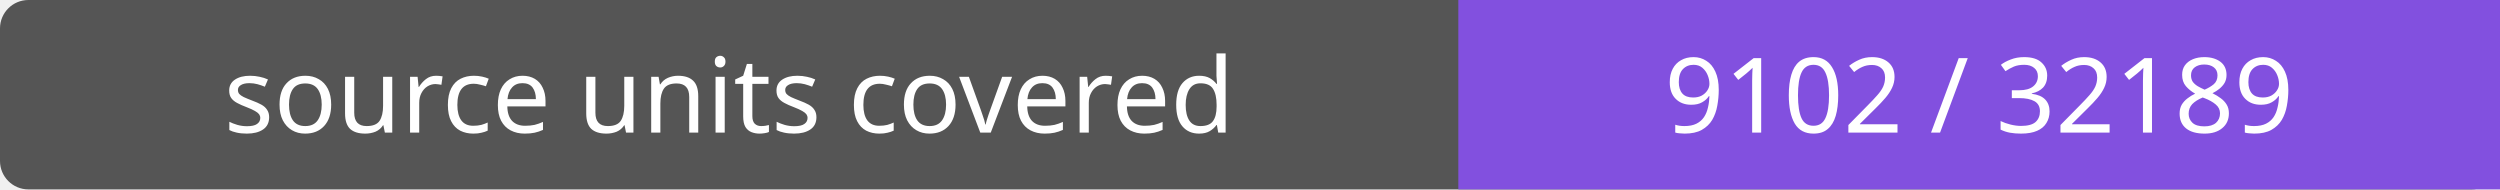
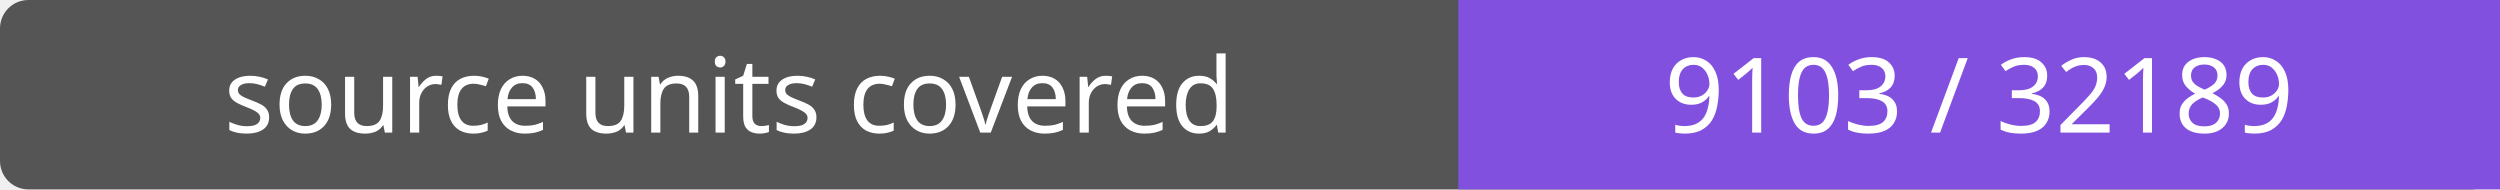
- <svg xmlns="http://www.w3.org/2000/svg" width="264" height="20" role="img" aria-label="source units covered: 9102 / 32189">
+ <svg xmlns="http://www.w3.org/2000/svg" width="264" height="20" role="img" aria-label="source units covered: 9103 / 32189">
  <rect width="264" height="20" rx="3" fill="#555" />
  <path fill="#8250df" d="M154 0h110v20H154z" />
  <g fill="#fff" text-anchor="middle" font-family="Verdana,sans-serif" font-size="11">
    <text x="77.0" y="14">source units covered</text>
-     <text x="209.0" y="14">9102 / 32189</text>
+     <text x="209.0" y="14">9103 / 32189</text>
  </g>
</svg>
